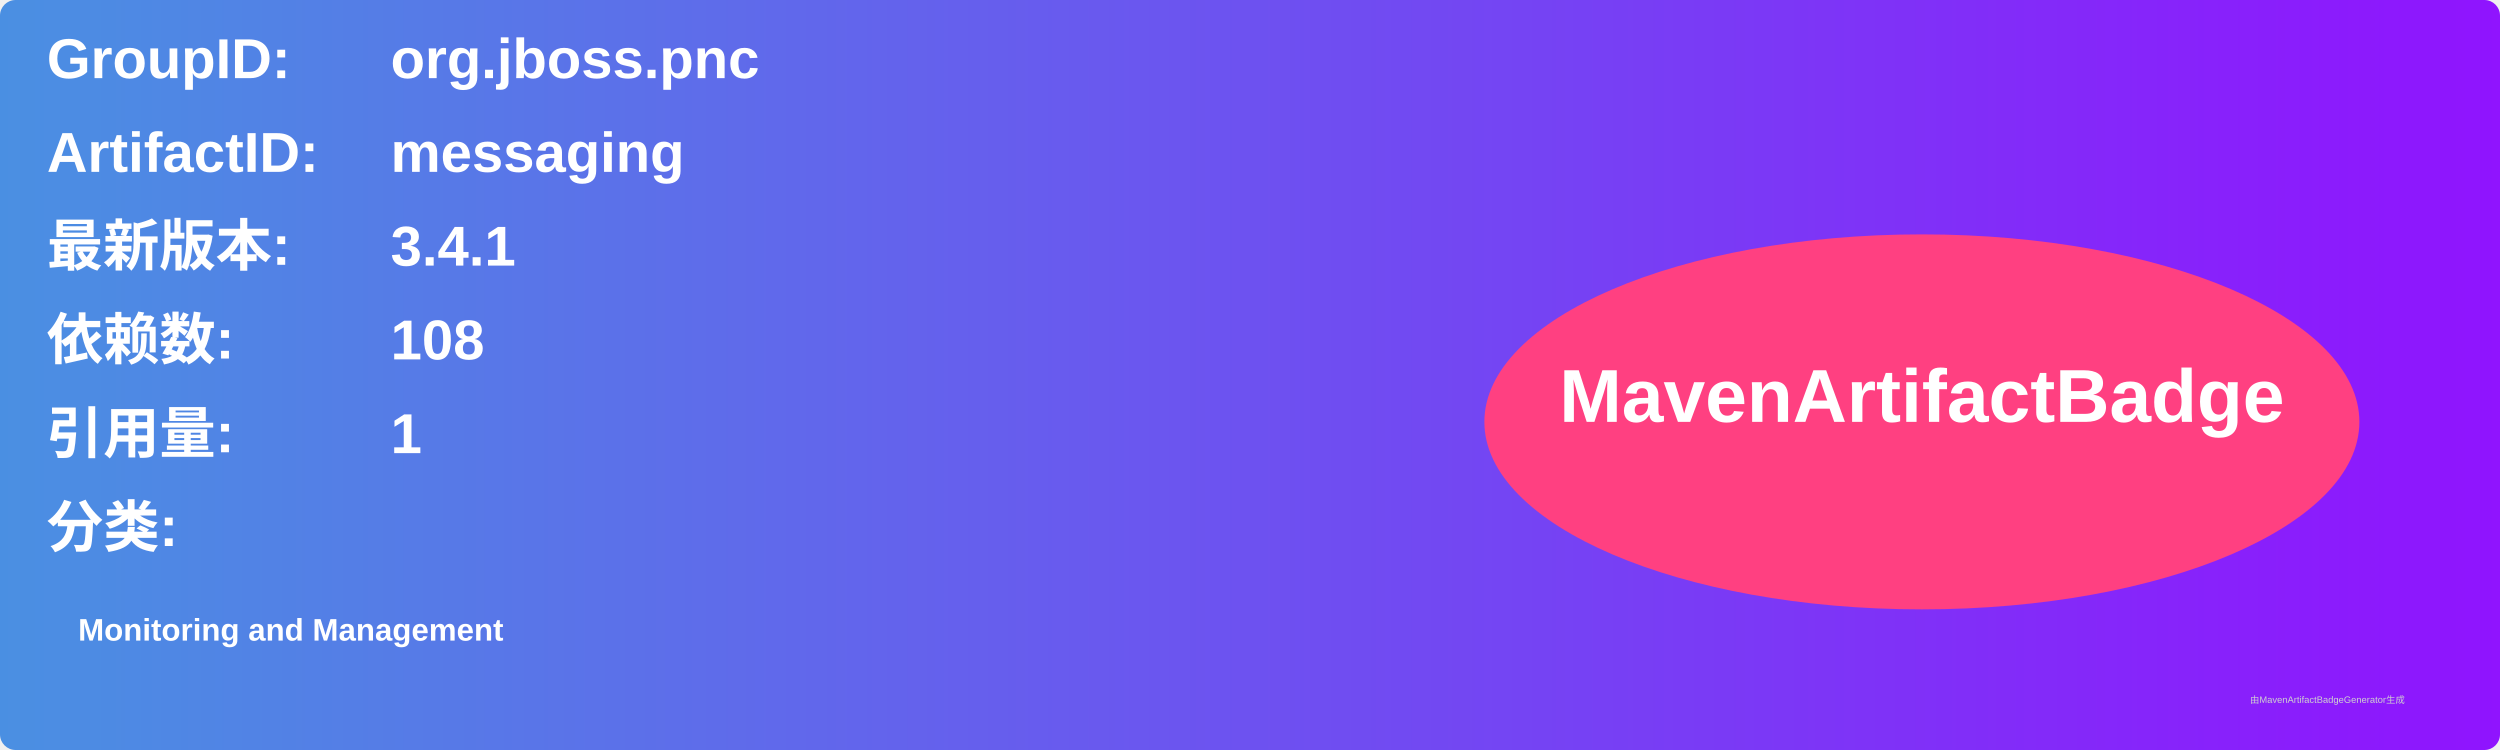
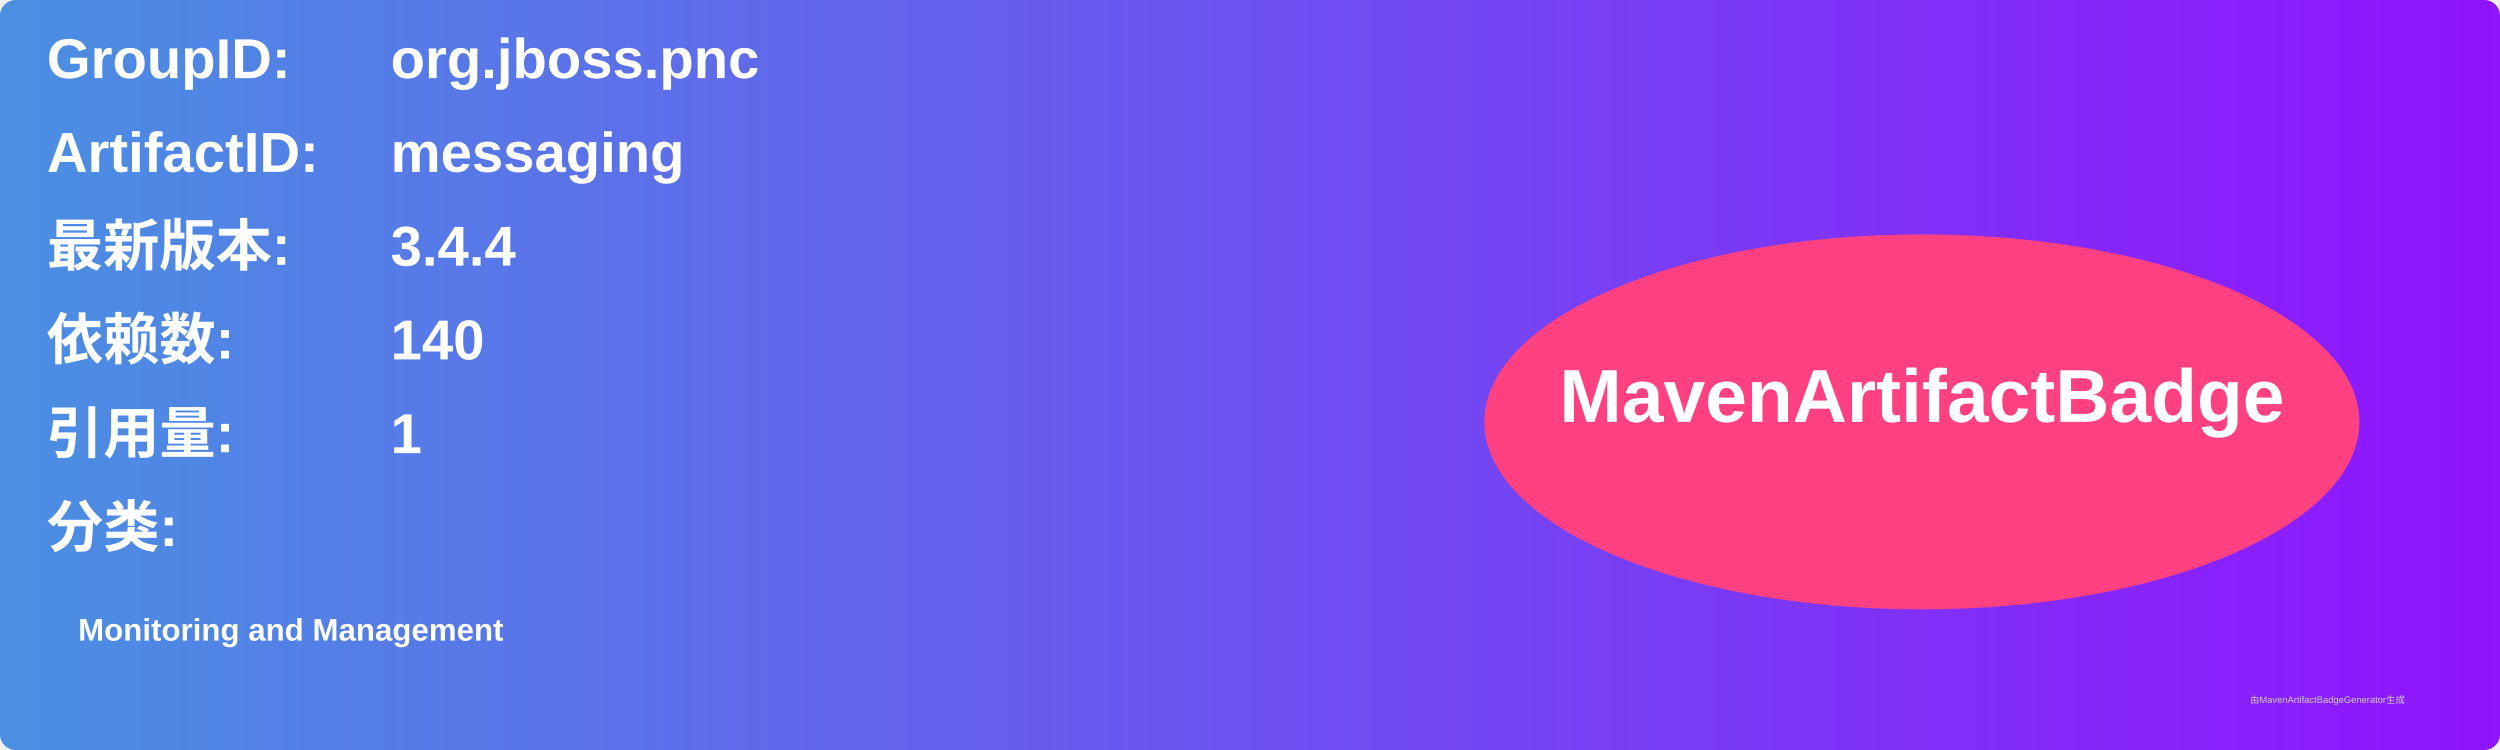
<svg xmlns="http://www.w3.org/2000/svg" width="800" height="240" viewBox="0 0 800 240">
  <linearGradient id="grad" x1="0%" y1="0%" x2="100%" y2="0%">
    <stop offset="0%" stop-color="#4a90e2" />
    <stop offset="100%" stop-color="#9013fe" />
  </linearGradient>
  <rect width="100%" height="100%" rx="5" ry="5" fill="url(#grad)" />
  <g transform="translate(15, 15)">
    <text x="0" y="10" font-family="Arial" font-size="18" fill="white" font-weight="bold" width="260">GroupID:</text>
    <text x="110" y="10" font-family="Arial" font-size="18" fill="white" font-weight="bold" width="460">org.jboss.pnc</text>
    <text x="0" y="40" font-family="Arial" font-size="18" fill="white" font-weight="bold" width="260">ArtifactID:</text>
    <text x="110" y="40" font-family="Arial" font-size="18" fill="white" font-weight="bold" width="460">messaging</text>
    <text x="0" y="70" font-family="Arial" font-size="18" fill="white" font-weight="bold">最新版本:</text>
    <text x="110" y="70" font-family="Arial" font-size="18" fill="white" font-weight="bold">
-       <tspan font-weight="bold">3.4.1</tspan>
+       <tspan font-weight="bold">3.4.4</tspan>
    </text>
    <text x="0" y="100" font-family="Arial" font-size="18" fill="white" font-weight="bold">依赖数: </text>
    <text x="110" y="100" font-family="Arial" font-size="18" fill="white">
-       <tspan font-weight="bold">108</tspan>
+       <tspan font-weight="bold">140</tspan>
    </text>
    <text x="0" y="130" font-family="Arial" font-size="18" fill="white" font-weight="bold">引用量: </text>
    <text x="110" y="130" font-family="Arial" font-size="18" fill="white">
      <tspan font-weight="bold">1</tspan>
    </text>
    <text x="0" y="160" font-family="Arial" font-size="18" fill="white" font-weight="bold">分类:</text>
    <text x="10" y="190" font-family="Arial" font-size="10" fill="white">
      <tspan font-weight="bold">Monitoring and Management</tspan>
    </text>
    <ellipse cx="600" cy="120" rx="140" ry="60" fill="#ff4081" />
    <text x="600" y="120" text-anchor="middle" font-family="Arial" font-size="24" fill="white" font-weight="bold">MavenArtifactBadge</text>
  </g>
  <text x="720" y="225" font-family="Arial" font-size="3" fill="#d0d0d0">由MavenArtifactBadgeGenerator生成</text>
</svg>
